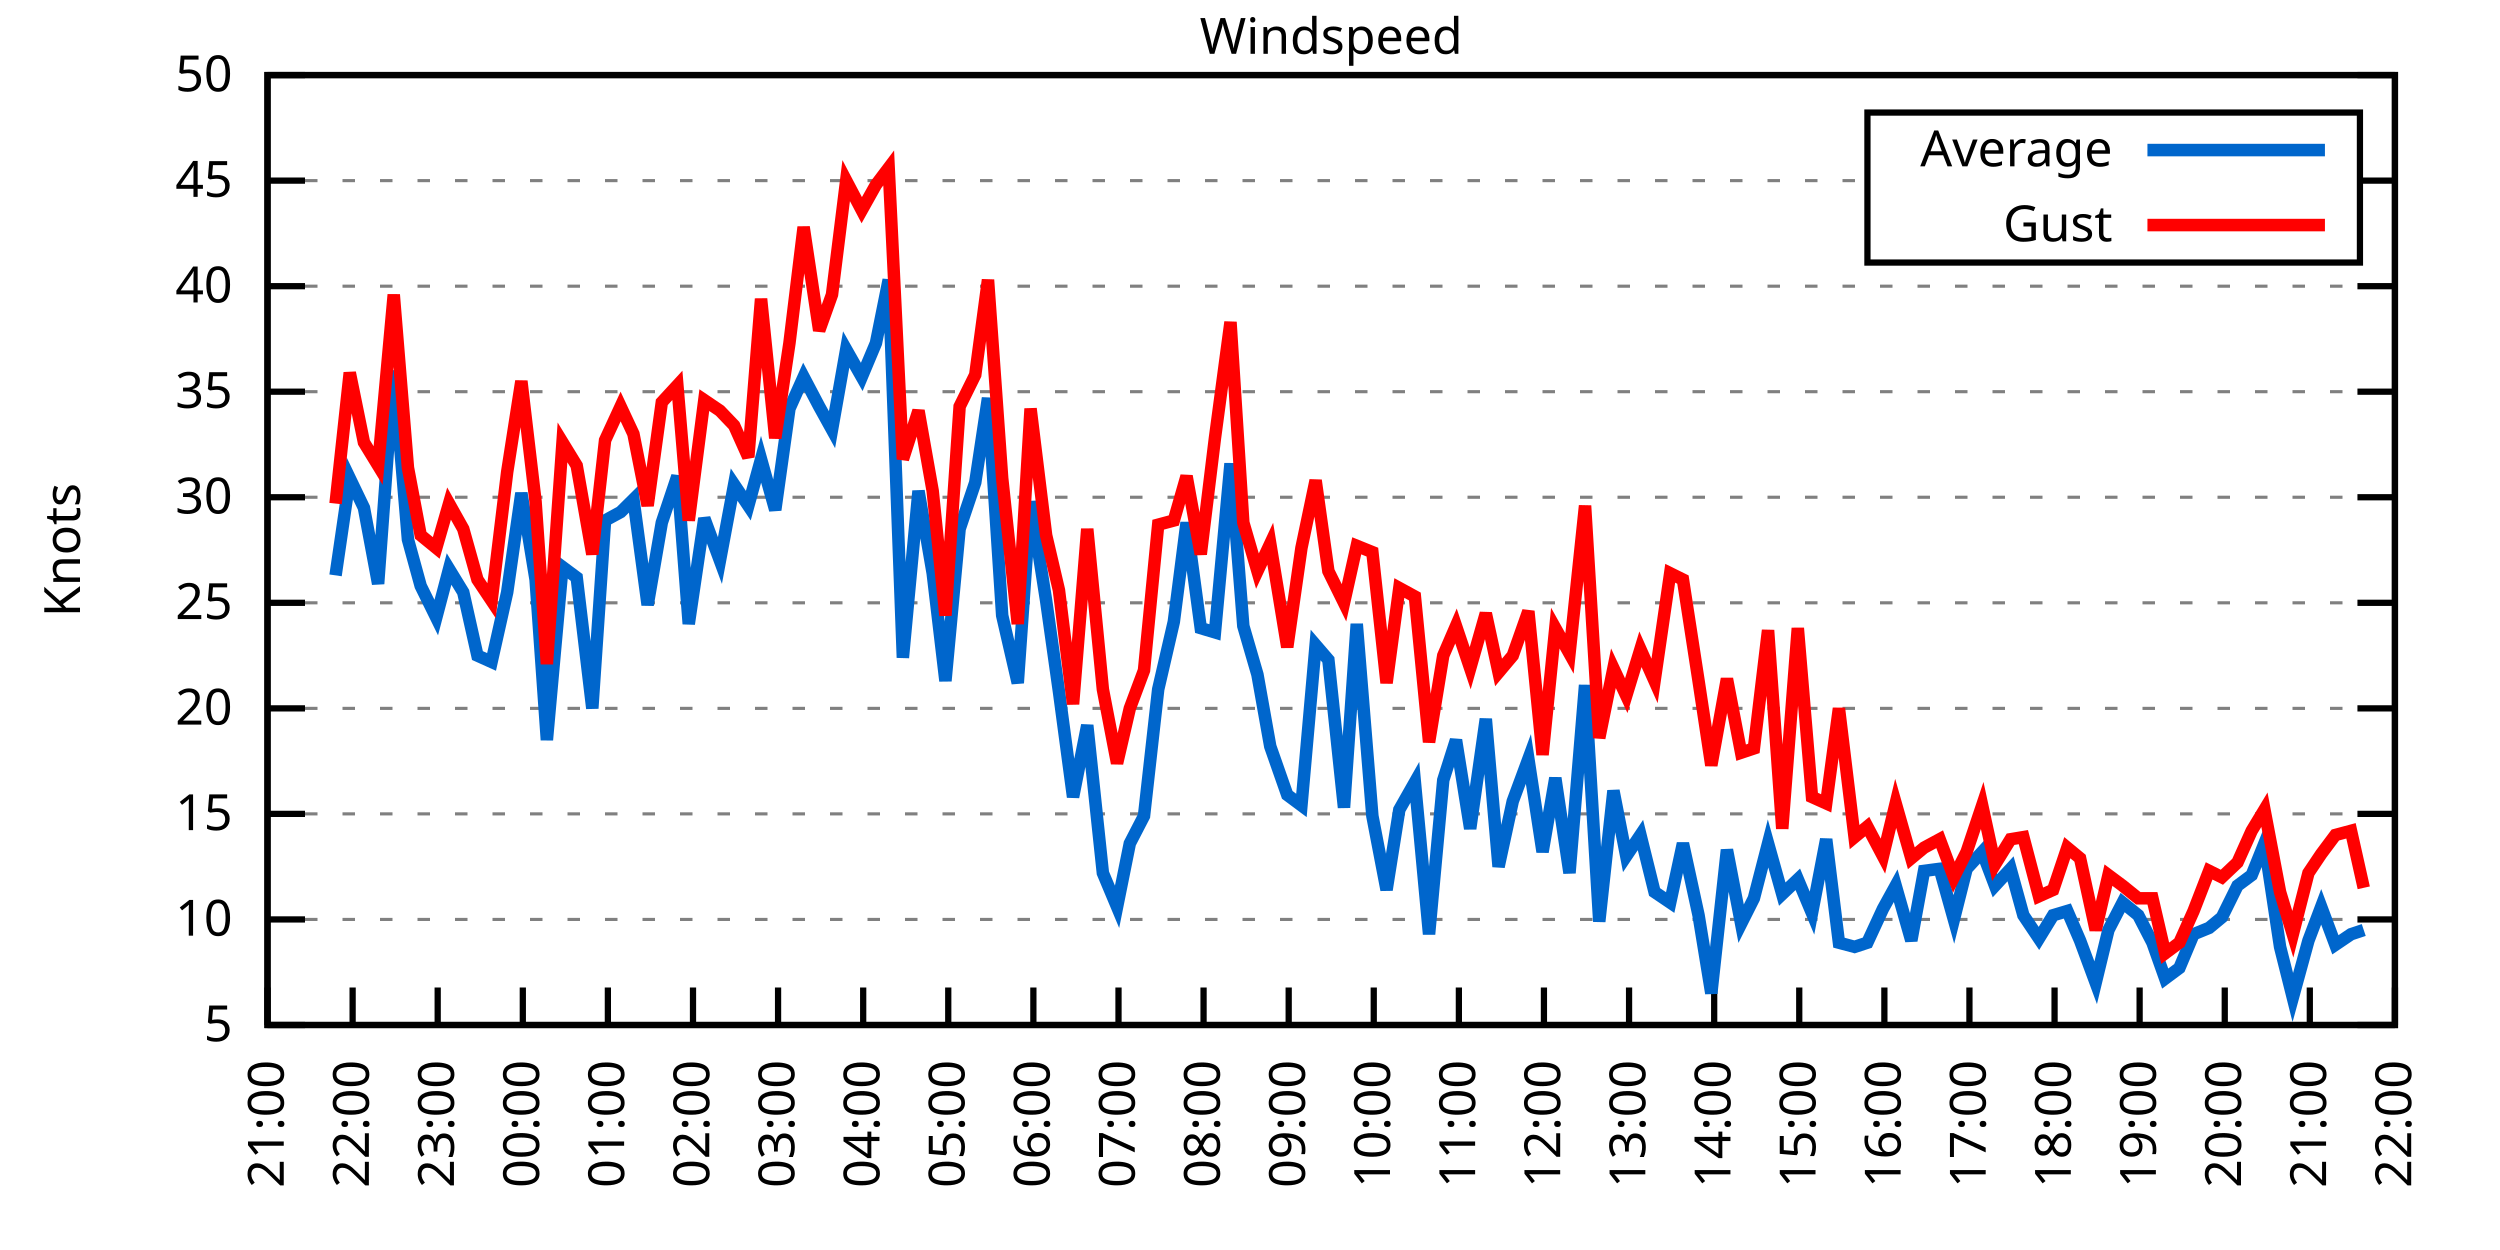
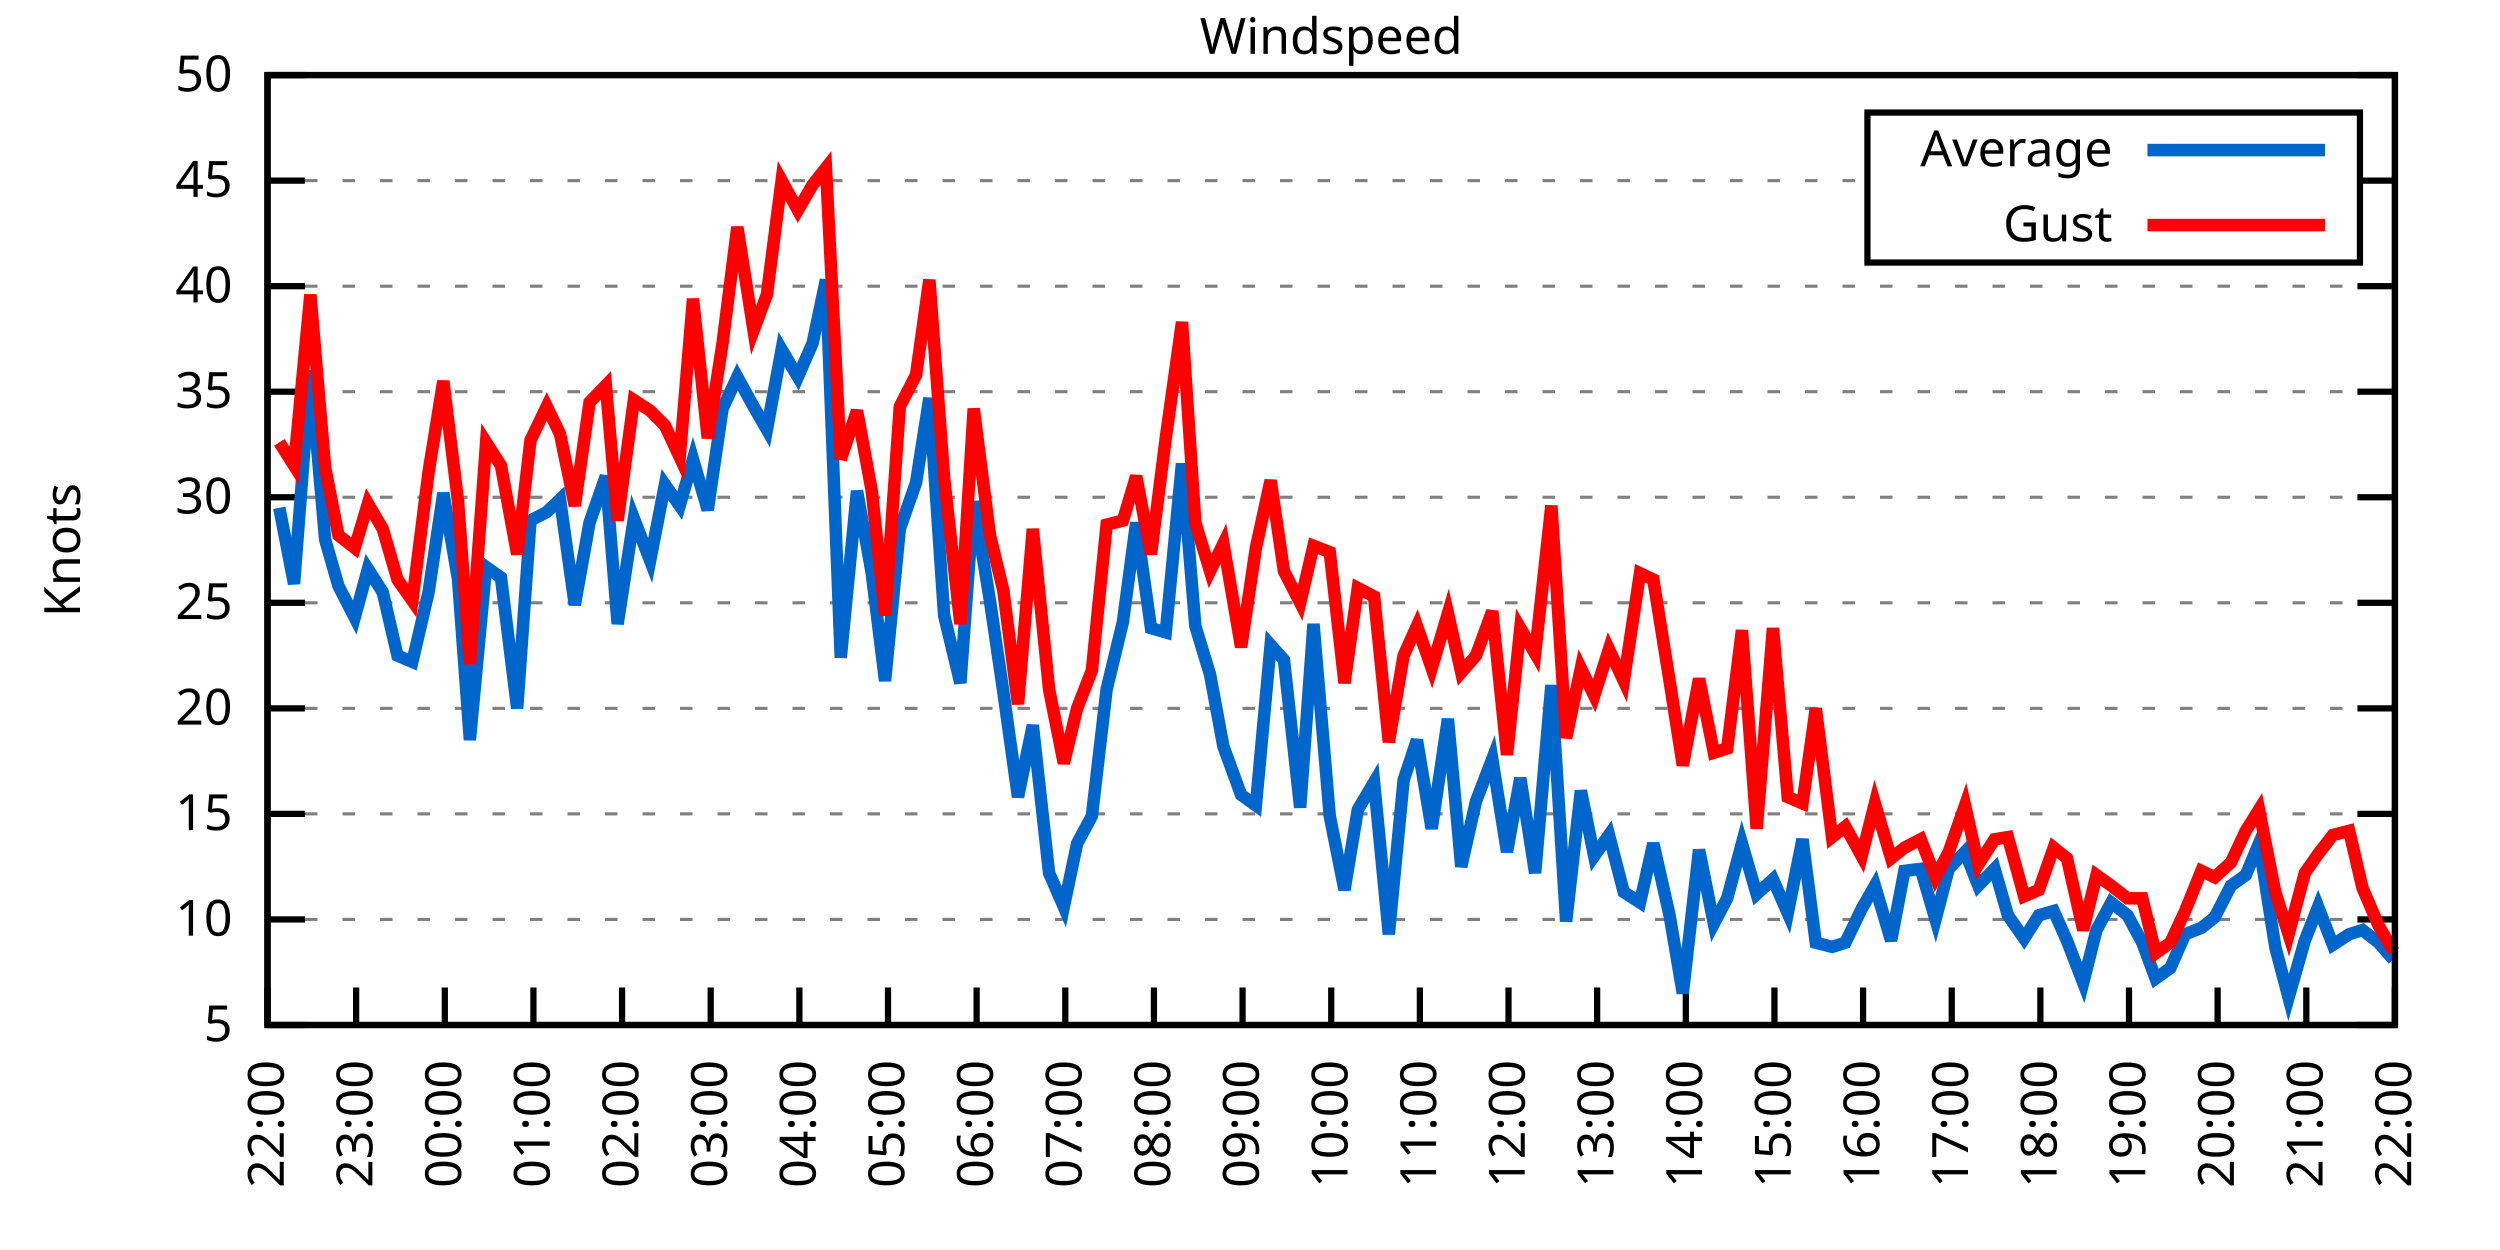
<svg xmlns="http://www.w3.org/2000/svg" xmlns:xlink="http://www.w3.org/1999/xlink" width="400" height="200" viewBox="0 0 400 200">
  <g id="gnuplot_canvas">
    <rect x="0" y="0" width="400" height="200" fill="none" />
    <defs>
      <circle id="gpDot" r="0.5" stroke-width="0.5" stroke="currentColor" />
      <path id="gpPt0" stroke-width="0.333" stroke="currentColor" d="M-1,0 h2 M0,-1 v2" />
      <path id="gpPt1" stroke-width="0.333" stroke="currentColor" d="M-1,-1 L1,1 M1,-1 L-1,1" />
      <path id="gpPt2" stroke-width="0.333" stroke="currentColor" d="M-1,0 L1,0 M0,-1 L0,1 M-1,-1 L1,1 M-1,1 L1,-1" />
      <rect id="gpPt3" stroke-width="0.333" stroke="currentColor" x="-1" y="-1" width="2" height="2" />
      <rect id="gpPt4" stroke-width="0.333" stroke="currentColor" fill="currentColor" x="-1" y="-1" width="2" height="2" />
      <circle id="gpPt5" stroke-width="0.333" stroke="currentColor" cx="0" cy="0" r="1" />
      <use xlink:href="#gpPt5" id="gpPt6" fill="currentColor" stroke="none" />
      <path id="gpPt7" stroke-width="0.333" stroke="currentColor" d="M0,-1.33 L-1.33,0.67 L1.33,0.67 z" />
      <use xlink:href="#gpPt7" id="gpPt8" fill="currentColor" stroke="none" />
      <use xlink:href="#gpPt7" id="gpPt9" stroke="currentColor" transform="rotate(180)" />
      <use xlink:href="#gpPt9" id="gpPt10" fill="currentColor" stroke="none" />
      <use xlink:href="#gpPt3" id="gpPt11" stroke="currentColor" transform="rotate(45)" />
      <use xlink:href="#gpPt11" id="gpPt12" fill="currentColor" stroke="none" />
      <path id="gpPt13" stroke-width="0.333" stroke="currentColor" d="M0,1.330 L1.265,0.411 L0.782,-1.067 L-0.782,-1.076 L-1.265,0.411 z" />
      <use xlink:href="#gpPt13" id="gpPt14" fill="currentColor" stroke="none" />
      <filter id="textbox" filterUnits="objectBoundingBox" x="0" y="0" height="1" width="1">
        <feFlood flood-color="white" flood-opacity="1" result="bgnd" />
        <feComposite in="SourceGraphic" in2="bgnd" operator="atop" />
      </filter>
      <filter id="greybox" filterUnits="objectBoundingBox" x="0" y="0" height="1" width="1">
        <feFlood flood-color="lightgrey" flood-opacity="1" result="grey" />
        <feComposite in="SourceGraphic" in2="grey" operator="atop" />
      </filter>
    </defs>
    <g fill="none" color="white" stroke="currentColor" stroke-width="1.00" stroke-linecap="butt" stroke-linejoin="miter">
</g>
    <g fill="none" color="black" stroke="currentColor" stroke-width="1.00" stroke-linecap="butt" stroke-linejoin="miter">
      <g stroke="none" shape-rendering="crispEdges">
        <polygon fill="rgb(255, 255, 255)" points="42.80,164.00 383.18,164.00 383.18,12.02 42.80,12.02 " />
      </g>
    </g>
    <g fill="none" color="black" stroke="currentColor" stroke-width="1.00" stroke-linecap="butt" stroke-linejoin="miter">
</g>
    <g fill="none" color="black" stroke="black" stroke-width="0.50" stroke-linecap="butt" stroke-linejoin="miter">
</g>
    <g fill="none" color="gray" stroke="currentColor" stroke-width="0.50" stroke-linecap="butt" stroke-linejoin="miter">
      <path stroke="gray" stroke-dasharray="2,4" class="gridline" d="M42.80,164.00 L383.19,164.00  " />
    </g>
    <g fill="none" color="gray" stroke="gray" stroke-width="1.00" stroke-linecap="butt" stroke-linejoin="miter">
</g>
    <g fill="none" color="black" stroke="currentColor" stroke-width="1.00" stroke-linecap="butt" stroke-linejoin="miter">
      <path stroke="black" d="M42.80,164.00 L48.80,164.00 M383.19,164.00 L377.19,164.00  " />
      <g transform="translate(37.20,166.60)" stroke="none" fill="black" font-family="Sans" font-size="8.00" text-anchor="end">
        <text>
          <tspan font-family="Sans"> 5</tspan>
        </text>
      </g>
    </g>
    <g fill="none" color="black" stroke="currentColor" stroke-width="1.00" stroke-linecap="butt" stroke-linejoin="miter">
</g>
    <g fill="none" color="black" stroke="black" stroke-width="0.50" stroke-linecap="butt" stroke-linejoin="miter">
</g>
    <g fill="none" color="gray" stroke="currentColor" stroke-width="0.50" stroke-linecap="butt" stroke-linejoin="miter">
      <path stroke="gray" stroke-dasharray="2,4" class="gridline" d="M42.80,147.11 L383.19,147.11  " />
    </g>
    <g fill="none" color="gray" stroke="gray" stroke-width="1.00" stroke-linecap="butt" stroke-linejoin="miter">
</g>
    <g fill="none" color="black" stroke="currentColor" stroke-width="1.00" stroke-linecap="butt" stroke-linejoin="miter">
      <path stroke="black" d="M42.80,147.11 L48.80,147.11 M383.19,147.11 L377.19,147.11  " />
      <g transform="translate(37.20,149.71)" stroke="none" fill="black" font-family="Sans" font-size="8.00" text-anchor="end">
        <text>
          <tspan font-family="Sans"> 10</tspan>
        </text>
      </g>
    </g>
    <g fill="none" color="black" stroke="currentColor" stroke-width="1.00" stroke-linecap="butt" stroke-linejoin="miter">
</g>
    <g fill="none" color="black" stroke="black" stroke-width="0.50" stroke-linecap="butt" stroke-linejoin="miter">
</g>
    <g fill="none" color="gray" stroke="currentColor" stroke-width="0.50" stroke-linecap="butt" stroke-linejoin="miter">
      <path stroke="gray" stroke-dasharray="2,4" class="gridline" d="M42.80,130.22 L383.19,130.22  " />
    </g>
    <g fill="none" color="gray" stroke="gray" stroke-width="1.00" stroke-linecap="butt" stroke-linejoin="miter">
</g>
    <g fill="none" color="black" stroke="currentColor" stroke-width="1.00" stroke-linecap="butt" stroke-linejoin="miter">
      <path stroke="black" d="M42.80,130.22 L48.80,130.22 M383.19,130.22 L377.19,130.22  " />
      <g transform="translate(37.20,132.82)" stroke="none" fill="black" font-family="Sans" font-size="8.00" text-anchor="end">
        <text>
          <tspan font-family="Sans"> 15</tspan>
        </text>
      </g>
    </g>
    <g fill="none" color="black" stroke="currentColor" stroke-width="1.00" stroke-linecap="butt" stroke-linejoin="miter">
</g>
    <g fill="none" color="black" stroke="black" stroke-width="0.50" stroke-linecap="butt" stroke-linejoin="miter">
</g>
    <g fill="none" color="gray" stroke="currentColor" stroke-width="0.50" stroke-linecap="butt" stroke-linejoin="miter">
      <path stroke="gray" stroke-dasharray="2,4" class="gridline" d="M42.80,113.34 L383.19,113.34  " />
    </g>
    <g fill="none" color="gray" stroke="gray" stroke-width="1.00" stroke-linecap="butt" stroke-linejoin="miter">
</g>
    <g fill="none" color="black" stroke="currentColor" stroke-width="1.00" stroke-linecap="butt" stroke-linejoin="miter">
      <path stroke="black" d="M42.80,113.34 L48.80,113.34 M383.19,113.34 L377.19,113.34  " />
      <g transform="translate(37.20,115.94)" stroke="none" fill="black" font-family="Sans" font-size="8.00" text-anchor="end">
        <text>
          <tspan font-family="Sans"> 20</tspan>
        </text>
      </g>
    </g>
    <g fill="none" color="black" stroke="currentColor" stroke-width="1.00" stroke-linecap="butt" stroke-linejoin="miter">
</g>
    <g fill="none" color="black" stroke="black" stroke-width="0.50" stroke-linecap="butt" stroke-linejoin="miter">
</g>
    <g fill="none" color="gray" stroke="currentColor" stroke-width="0.50" stroke-linecap="butt" stroke-linejoin="miter">
      <path stroke="gray" stroke-dasharray="2,4" class="gridline" d="M42.80,96.45 L383.19,96.45  " />
    </g>
    <g fill="none" color="gray" stroke="gray" stroke-width="1.00" stroke-linecap="butt" stroke-linejoin="miter">
</g>
    <g fill="none" color="black" stroke="currentColor" stroke-width="1.00" stroke-linecap="butt" stroke-linejoin="miter">
      <path stroke="black" d="M42.80,96.45 L48.80,96.45 M383.19,96.45 L377.19,96.45  " />
      <g transform="translate(37.20,99.05)" stroke="none" fill="black" font-family="Sans" font-size="8.00" text-anchor="end">
        <text>
          <tspan font-family="Sans"> 25</tspan>
        </text>
      </g>
    </g>
    <g fill="none" color="black" stroke="currentColor" stroke-width="1.00" stroke-linecap="butt" stroke-linejoin="miter">
</g>
    <g fill="none" color="black" stroke="black" stroke-width="0.50" stroke-linecap="butt" stroke-linejoin="miter">
</g>
    <g fill="none" color="gray" stroke="currentColor" stroke-width="0.50" stroke-linecap="butt" stroke-linejoin="miter">
      <path stroke="gray" stroke-dasharray="2,4" class="gridline" d="M42.80,79.56 L383.19,79.56  " />
    </g>
    <g fill="none" color="gray" stroke="gray" stroke-width="1.00" stroke-linecap="butt" stroke-linejoin="miter">
</g>
    <g fill="none" color="black" stroke="currentColor" stroke-width="1.00" stroke-linecap="butt" stroke-linejoin="miter">
      <path stroke="black" d="M42.80,79.56 L48.80,79.56 M383.19,79.56 L377.19,79.56  " />
      <g transform="translate(37.20,82.16)" stroke="none" fill="black" font-family="Sans" font-size="8.00" text-anchor="end">
        <text>
          <tspan font-family="Sans"> 30</tspan>
        </text>
      </g>
    </g>
    <g fill="none" color="black" stroke="currentColor" stroke-width="1.00" stroke-linecap="butt" stroke-linejoin="miter">
</g>
    <g fill="none" color="black" stroke="black" stroke-width="0.50" stroke-linecap="butt" stroke-linejoin="miter">
</g>
    <g fill="none" color="gray" stroke="currentColor" stroke-width="0.50" stroke-linecap="butt" stroke-linejoin="miter">
      <path stroke="gray" stroke-dasharray="2,4" class="gridline" d="M42.80,62.67 L383.19,62.67  " />
    </g>
    <g fill="none" color="gray" stroke="gray" stroke-width="1.00" stroke-linecap="butt" stroke-linejoin="miter">
</g>
    <g fill="none" color="black" stroke="currentColor" stroke-width="1.00" stroke-linecap="butt" stroke-linejoin="miter">
      <path stroke="black" d="M42.80,62.67 L48.80,62.67 M383.19,62.67 L377.19,62.67  " />
      <g transform="translate(37.20,65.27)" stroke="none" fill="black" font-family="Sans" font-size="8.00" text-anchor="end">
        <text>
          <tspan font-family="Sans"> 35</tspan>
        </text>
      </g>
    </g>
    <g fill="none" color="black" stroke="currentColor" stroke-width="1.00" stroke-linecap="butt" stroke-linejoin="miter">
</g>
    <g fill="none" color="black" stroke="black" stroke-width="0.50" stroke-linecap="butt" stroke-linejoin="miter">
</g>
    <g fill="none" color="gray" stroke="currentColor" stroke-width="0.50" stroke-linecap="butt" stroke-linejoin="miter">
      <path stroke="gray" stroke-dasharray="2,4" class="gridline" d="M42.80,45.79 L383.19,45.79  " />
    </g>
    <g fill="none" color="gray" stroke="gray" stroke-width="1.00" stroke-linecap="butt" stroke-linejoin="miter">
</g>
    <g fill="none" color="black" stroke="currentColor" stroke-width="1.00" stroke-linecap="butt" stroke-linejoin="miter">
      <path stroke="black" d="M42.80,45.79 L48.80,45.79 M383.19,45.79 L377.19,45.79  " />
      <g transform="translate(37.20,48.39)" stroke="none" fill="black" font-family="Sans" font-size="8.00" text-anchor="end">
        <text>
          <tspan font-family="Sans"> 40</tspan>
        </text>
      </g>
    </g>
    <g fill="none" color="black" stroke="currentColor" stroke-width="1.00" stroke-linecap="butt" stroke-linejoin="miter">
</g>
    <g fill="none" color="black" stroke="black" stroke-width="0.50" stroke-linecap="butt" stroke-linejoin="miter">
</g>
    <g fill="none" color="gray" stroke="currentColor" stroke-width="0.50" stroke-linecap="butt" stroke-linejoin="miter">
      <path stroke="gray" stroke-dasharray="2,4" class="gridline" d="M42.80,28.90 L298.79,28.90 M377.59,28.90 L383.19,28.90  " />
    </g>
    <g fill="none" color="gray" stroke="gray" stroke-width="1.00" stroke-linecap="butt" stroke-linejoin="miter">
</g>
    <g fill="none" color="black" stroke="currentColor" stroke-width="1.00" stroke-linecap="butt" stroke-linejoin="miter">
      <path stroke="black" d="M42.80,28.90 L48.80,28.90 M383.19,28.90 L377.19,28.90  " />
      <g transform="translate(37.20,31.50)" stroke="none" fill="black" font-family="Sans" font-size="8.00" text-anchor="end">
        <text>
          <tspan font-family="Sans"> 45</tspan>
        </text>
      </g>
    </g>
    <g fill="none" color="black" stroke="currentColor" stroke-width="1.00" stroke-linecap="butt" stroke-linejoin="miter">
</g>
    <g fill="none" color="black" stroke="black" stroke-width="0.50" stroke-linecap="butt" stroke-linejoin="miter">
</g>
    <g fill="none" color="gray" stroke="currentColor" stroke-width="0.50" stroke-linecap="butt" stroke-linejoin="miter">
      <path stroke="gray" stroke-dasharray="2,4" class="gridline" d="M42.80,12.01 L383.19,12.01  " />
    </g>
    <g fill="none" color="gray" stroke="gray" stroke-width="1.00" stroke-linecap="butt" stroke-linejoin="miter">
</g>
    <g fill="none" color="black" stroke="currentColor" stroke-width="1.00" stroke-linecap="butt" stroke-linejoin="miter">
      <path stroke="black" d="M42.80,12.01 L48.80,12.01 M383.19,12.01 L377.19,12.01  " />
      <g transform="translate(37.20,14.61)" stroke="none" fill="black" font-family="Sans" font-size="8.00" text-anchor="end">
        <text>
          <tspan font-family="Sans"> 50</tspan>
        </text>
      </g>
    </g>
    <g fill="none" color="black" stroke="currentColor" stroke-width="1.00" stroke-linecap="butt" stroke-linejoin="miter">
      <path stroke="black" d="M42.80,164.00 L42.80,158.00  " />
      <g transform="translate(45.40,169.60) rotate(270.00)" stroke="none" fill="black" font-family="Sans" font-size="8.00" text-anchor="end">
        <text>
-           <tspan font-family="Sans">21:00</tspan>
-         </text>
-       </g>
-     </g>
-     <g fill="none" color="black" stroke="currentColor" stroke-width="1.00" stroke-linecap="butt" stroke-linejoin="miter">
-       <path stroke="black" d="M56.42,164.00 L56.42,158.00  " />
-       <g transform="translate(59.02,169.60) rotate(270.00)" stroke="none" fill="black" font-family="Sans" font-size="8.00" text-anchor="end">
-         <text>
          <tspan font-family="Sans">22:00</tspan>
        </text>
      </g>
    </g>
    <g fill="none" color="black" stroke="currentColor" stroke-width="1.00" stroke-linecap="butt" stroke-linejoin="miter">
-       <path stroke="black" d="M70.03,164.00 L70.03,158.00  " />
-       <g transform="translate(72.63,169.60) rotate(270.00)" stroke="none" fill="black" font-family="Sans" font-size="8.00" text-anchor="end">
+       <path stroke="black" d="M56.98,164.00 L56.98,158.00  " />
+       <g transform="translate(59.58,169.60) rotate(270.00)" stroke="none" fill="black" font-family="Sans" font-size="8.00" text-anchor="end">
        <text>
          <tspan font-family="Sans">23:00</tspan>
        </text>
      </g>
    </g>
    <g fill="none" color="black" stroke="currentColor" stroke-width="1.00" stroke-linecap="butt" stroke-linejoin="miter">
-       <path stroke="black" d="M83.65,164.00 L83.65,158.00  " />
-       <g transform="translate(86.25,169.60) rotate(270.00)" stroke="none" fill="black" font-family="Sans" font-size="8.00" text-anchor="end">
+       <path stroke="black" d="M71.17,164.00 L71.17,158.00  " />
+       <g transform="translate(73.77,169.60) rotate(270.00)" stroke="none" fill="black" font-family="Sans" font-size="8.00" text-anchor="end">
        <text>
          <tspan font-family="Sans">00:00</tspan>
        </text>
      </g>
    </g>
    <g fill="none" color="black" stroke="currentColor" stroke-width="1.00" stroke-linecap="butt" stroke-linejoin="miter">
-       <path stroke="black" d="M97.26,164.00 L97.26,158.00  " />
-       <g transform="translate(99.86,169.60) rotate(270.00)" stroke="none" fill="black" font-family="Sans" font-size="8.00" text-anchor="end">
+       <path stroke="black" d="M85.35,164.00 L85.35,158.00  " />
+       <g transform="translate(87.95,169.60) rotate(270.00)" stroke="none" fill="black" font-family="Sans" font-size="8.00" text-anchor="end">
        <text>
          <tspan font-family="Sans">01:00</tspan>
        </text>
      </g>
    </g>
    <g fill="none" color="black" stroke="currentColor" stroke-width="1.00" stroke-linecap="butt" stroke-linejoin="miter">
-       <path stroke="black" d="M110.88,164.00 L110.88,158.00  " />
-       <g transform="translate(113.48,169.60) rotate(270.00)" stroke="none" fill="black" font-family="Sans" font-size="8.00" text-anchor="end">
+       <path stroke="black" d="M99.53,164.00 L99.53,158.00  " />
+       <g transform="translate(102.13,169.60) rotate(270.00)" stroke="none" fill="black" font-family="Sans" font-size="8.00" text-anchor="end">
        <text>
          <tspan font-family="Sans">02:00</tspan>
        </text>
      </g>
    </g>
    <g fill="none" color="black" stroke="currentColor" stroke-width="1.00" stroke-linecap="butt" stroke-linejoin="miter">
-       <path stroke="black" d="M124.49,164.00 L124.49,158.00  " />
-       <g transform="translate(127.09,169.60) rotate(270.00)" stroke="none" fill="black" font-family="Sans" font-size="8.00" text-anchor="end">
+       <path stroke="black" d="M113.71,164.00 L113.71,158.00  " />
+       <g transform="translate(116.31,169.60) rotate(270.00)" stroke="none" fill="black" font-family="Sans" font-size="8.00" text-anchor="end">
        <text>
          <tspan font-family="Sans">03:00</tspan>
        </text>
      </g>
    </g>
    <g fill="none" color="black" stroke="currentColor" stroke-width="1.00" stroke-linecap="butt" stroke-linejoin="miter">
-       <path stroke="black" d="M138.11,164.00 L138.11,158.00  " />
-       <g transform="translate(140.71,169.60) rotate(270.00)" stroke="none" fill="black" font-family="Sans" font-size="8.00" text-anchor="end">
+       <path stroke="black" d="M127.90,164.00 L127.90,158.00  " />
+       <g transform="translate(130.50,169.60) rotate(270.00)" stroke="none" fill="black" font-family="Sans" font-size="8.00" text-anchor="end">
        <text>
          <tspan font-family="Sans">04:00</tspan>
        </text>
      </g>
    </g>
    <g fill="none" color="black" stroke="currentColor" stroke-width="1.00" stroke-linecap="butt" stroke-linejoin="miter">
-       <path stroke="black" d="M151.72,164.00 L151.72,158.00  " />
-       <g transform="translate(154.32,169.60) rotate(270.00)" stroke="none" fill="black" font-family="Sans" font-size="8.00" text-anchor="end">
+       <path stroke="black" d="M142.08,164.00 L142.08,158.00  " />
+       <g transform="translate(144.68,169.60) rotate(270.00)" stroke="none" fill="black" font-family="Sans" font-size="8.00" text-anchor="end">
        <text>
          <tspan font-family="Sans">05:00</tspan>
        </text>
      </g>
    </g>
    <g fill="none" color="black" stroke="currentColor" stroke-width="1.00" stroke-linecap="butt" stroke-linejoin="miter">
-       <path stroke="black" d="M165.34,164.00 L165.34,158.00  " />
-       <g transform="translate(167.94,169.60) rotate(270.00)" stroke="none" fill="black" font-family="Sans" font-size="8.00" text-anchor="end">
+       <path stroke="black" d="M156.26,164.00 L156.26,158.00  " />
+       <g transform="translate(158.86,169.60) rotate(270.00)" stroke="none" fill="black" font-family="Sans" font-size="8.00" text-anchor="end">
        <text>
          <tspan font-family="Sans">06:00</tspan>
        </text>
      </g>
    </g>
    <g fill="none" color="black" stroke="currentColor" stroke-width="1.00" stroke-linecap="butt" stroke-linejoin="miter">
-       <path stroke="black" d="M178.96,164.00 L178.96,158.00  " />
-       <g transform="translate(181.56,169.60) rotate(270.00)" stroke="none" fill="black" font-family="Sans" font-size="8.00" text-anchor="end">
+       <path stroke="black" d="M170.45,164.00 L170.45,158.00  " />
+       <g transform="translate(173.05,169.60) rotate(270.00)" stroke="none" fill="black" font-family="Sans" font-size="8.00" text-anchor="end">
        <text>
          <tspan font-family="Sans">07:00</tspan>
        </text>
      </g>
    </g>
    <g fill="none" color="black" stroke="currentColor" stroke-width="1.00" stroke-linecap="butt" stroke-linejoin="miter">
-       <path stroke="black" d="M192.57,164.00 L192.57,158.00  " />
-       <g transform="translate(195.17,169.60) rotate(270.00)" stroke="none" fill="black" font-family="Sans" font-size="8.00" text-anchor="end">
+       <path stroke="black" d="M184.63,164.00 L184.63,158.00  " />
+       <g transform="translate(187.23,169.60) rotate(270.00)" stroke="none" fill="black" font-family="Sans" font-size="8.00" text-anchor="end">
        <text>
          <tspan font-family="Sans">08:00</tspan>
        </text>
      </g>
    </g>
    <g fill="none" color="black" stroke="currentColor" stroke-width="1.00" stroke-linecap="butt" stroke-linejoin="miter">
-       <path stroke="black" d="M206.19,164.00 L206.19,158.00  " />
-       <g transform="translate(208.79,169.60) rotate(270.00)" stroke="none" fill="black" font-family="Sans" font-size="8.00" text-anchor="end">
+       <path stroke="black" d="M198.81,164.00 L198.81,158.00  " />
+       <g transform="translate(201.41,169.60) rotate(270.00)" stroke="none" fill="black" font-family="Sans" font-size="8.00" text-anchor="end">
        <text>
          <tspan font-family="Sans">09:00</tspan>
        </text>
      </g>
    </g>
    <g fill="none" color="black" stroke="currentColor" stroke-width="1.00" stroke-linecap="butt" stroke-linejoin="miter">
-       <path stroke="black" d="M219.80,164.00 L219.80,158.00  " />
-       <g transform="translate(222.40,169.60) rotate(270.00)" stroke="none" fill="black" font-family="Sans" font-size="8.00" text-anchor="end">
+       <path stroke="black" d="M213.00,164.00 L213.00,158.00  " />
+       <g transform="translate(215.60,169.60) rotate(270.00)" stroke="none" fill="black" font-family="Sans" font-size="8.00" text-anchor="end">
        <text>
          <tspan font-family="Sans">10:00</tspan>
        </text>
      </g>
    </g>
    <g fill="none" color="black" stroke="currentColor" stroke-width="1.00" stroke-linecap="butt" stroke-linejoin="miter">
-       <path stroke="black" d="M233.42,164.00 L233.42,158.00  " />
-       <g transform="translate(236.02,169.60) rotate(270.00)" stroke="none" fill="black" font-family="Sans" font-size="8.00" text-anchor="end">
+       <path stroke="black" d="M227.18,164.00 L227.18,158.00  " />
+       <g transform="translate(229.78,169.60) rotate(270.00)" stroke="none" fill="black" font-family="Sans" font-size="8.00" text-anchor="end">
        <text>
          <tspan font-family="Sans">11:00</tspan>
        </text>
      </g>
    </g>
    <g fill="none" color="black" stroke="currentColor" stroke-width="1.00" stroke-linecap="butt" stroke-linejoin="miter">
-       <path stroke="black" d="M247.03,164.00 L247.03,158.00  " />
-       <g transform="translate(249.63,169.60) rotate(270.00)" stroke="none" fill="black" font-family="Sans" font-size="8.00" text-anchor="end">
+       <path stroke="black" d="M241.36,164.00 L241.36,158.00  " />
+       <g transform="translate(243.96,169.60) rotate(270.00)" stroke="none" fill="black" font-family="Sans" font-size="8.00" text-anchor="end">
        <text>
          <tspan font-family="Sans">12:00</tspan>
        </text>
      </g>
    </g>
    <g fill="none" color="black" stroke="currentColor" stroke-width="1.00" stroke-linecap="butt" stroke-linejoin="miter">
-       <path stroke="black" d="M260.65,164.00 L260.65,158.00  " />
-       <g transform="translate(263.25,169.60) rotate(270.00)" stroke="none" fill="black" font-family="Sans" font-size="8.00" text-anchor="end">
+       <path stroke="black" d="M255.54,164.00 L255.54,158.00  " />
+       <g transform="translate(258.14,169.60) rotate(270.00)" stroke="none" fill="black" font-family="Sans" font-size="8.00" text-anchor="end">
        <text>
          <tspan font-family="Sans">13:00</tspan>
        </text>
      </g>
    </g>
    <g fill="none" color="black" stroke="currentColor" stroke-width="1.00" stroke-linecap="butt" stroke-linejoin="miter">
-       <path stroke="black" d="M274.27,164.00 L274.27,158.00  " />
-       <g transform="translate(276.87,169.60) rotate(270.00)" stroke="none" fill="black" font-family="Sans" font-size="8.00" text-anchor="end">
+       <path stroke="black" d="M269.73,164.00 L269.73,158.00  " />
+       <g transform="translate(272.33,169.60) rotate(270.00)" stroke="none" fill="black" font-family="Sans" font-size="8.00" text-anchor="end">
        <text>
          <tspan font-family="Sans">14:00</tspan>
        </text>
      </g>
    </g>
    <g fill="none" color="black" stroke="currentColor" stroke-width="1.00" stroke-linecap="butt" stroke-linejoin="miter">
-       <path stroke="black" d="M287.88,164.00 L287.88,158.00  " />
-       <g transform="translate(290.48,169.60) rotate(270.00)" stroke="none" fill="black" font-family="Sans" font-size="8.00" text-anchor="end">
+       <path stroke="black" d="M283.91,164.00 L283.91,158.00  " />
+       <g transform="translate(286.51,169.60) rotate(270.00)" stroke="none" fill="black" font-family="Sans" font-size="8.00" text-anchor="end">
        <text>
          <tspan font-family="Sans">15:00</tspan>
        </text>
      </g>
    </g>
    <g fill="none" color="black" stroke="currentColor" stroke-width="1.00" stroke-linecap="butt" stroke-linejoin="miter">
-       <path stroke="black" d="M301.50,164.00 L301.50,158.00  " />
-       <g transform="translate(304.10,169.60) rotate(270.00)" stroke="none" fill="black" font-family="Sans" font-size="8.00" text-anchor="end">
+       <path stroke="black" d="M298.09,164.00 L298.09,158.00  " />
+       <g transform="translate(300.69,169.60) rotate(270.00)" stroke="none" fill="black" font-family="Sans" font-size="8.00" text-anchor="end">
        <text>
          <tspan font-family="Sans">16:00</tspan>
        </text>
      </g>
    </g>
    <g fill="none" color="black" stroke="currentColor" stroke-width="1.00" stroke-linecap="butt" stroke-linejoin="miter">
-       <path stroke="black" d="M315.11,164.00 L315.11,158.00  " />
-       <g transform="translate(317.71,169.60) rotate(270.00)" stroke="none" fill="black" font-family="Sans" font-size="8.00" text-anchor="end">
+       <path stroke="black" d="M312.28,164.00 L312.28,158.00  " />
+       <g transform="translate(314.88,169.60) rotate(270.00)" stroke="none" fill="black" font-family="Sans" font-size="8.00" text-anchor="end">
        <text>
          <tspan font-family="Sans">17:00</tspan>
        </text>
      </g>
    </g>
    <g fill="none" color="black" stroke="currentColor" stroke-width="1.00" stroke-linecap="butt" stroke-linejoin="miter">
-       <path stroke="black" d="M328.73,164.00 L328.73,158.00  " />
-       <g transform="translate(331.33,169.60) rotate(270.00)" stroke="none" fill="black" font-family="Sans" font-size="8.00" text-anchor="end">
+       <path stroke="black" d="M326.46,164.00 L326.46,158.00  " />
+       <g transform="translate(329.06,169.60) rotate(270.00)" stroke="none" fill="black" font-family="Sans" font-size="8.00" text-anchor="end">
        <text>
          <tspan font-family="Sans">18:00</tspan>
        </text>
      </g>
    </g>
    <g fill="none" color="black" stroke="currentColor" stroke-width="1.00" stroke-linecap="butt" stroke-linejoin="miter">
-       <path stroke="black" d="M342.34,164.00 L342.34,158.00  " />
-       <g transform="translate(344.94,169.60) rotate(270.00)" stroke="none" fill="black" font-family="Sans" font-size="8.00" text-anchor="end">
+       <path stroke="black" d="M340.64,164.00 L340.64,158.00  " />
+       <g transform="translate(343.24,169.60) rotate(270.00)" stroke="none" fill="black" font-family="Sans" font-size="8.00" text-anchor="end">
        <text>
          <tspan font-family="Sans">19:00</tspan>
        </text>
      </g>
    </g>
    <g fill="none" color="black" stroke="currentColor" stroke-width="1.00" stroke-linecap="butt" stroke-linejoin="miter">
-       <path stroke="black" d="M355.96,164.00 L355.96,158.00  " />
-       <g transform="translate(358.56,169.60) rotate(270.00)" stroke="none" fill="black" font-family="Sans" font-size="8.00" text-anchor="end">
+       <path stroke="black" d="M354.82,164.00 L354.82,158.00  " />
+       <g transform="translate(357.42,169.60) rotate(270.00)" stroke="none" fill="black" font-family="Sans" font-size="8.00" text-anchor="end">
        <text>
          <tspan font-family="Sans">20:00</tspan>
        </text>
      </g>
    </g>
    <g fill="none" color="black" stroke="currentColor" stroke-width="1.00" stroke-linecap="butt" stroke-linejoin="miter">
-       <path stroke="black" d="M369.57,164.00 L369.57,158.00  " />
-       <g transform="translate(372.17,169.60) rotate(270.00)" stroke="none" fill="black" font-family="Sans" font-size="8.00" text-anchor="end">
+       <path stroke="black" d="M369.01,164.00 L369.01,158.00  " />
+       <g transform="translate(371.61,169.60) rotate(270.00)" stroke="none" fill="black" font-family="Sans" font-size="8.00" text-anchor="end">
        <text>
          <tspan font-family="Sans">21:00</tspan>
        </text>
      </g>
    </g>
    <g fill="none" color="black" stroke="currentColor" stroke-width="1.00" stroke-linecap="butt" stroke-linejoin="miter">
      <path stroke="black" d="M383.19,164.00 L383.19,158.00  " />
      <g transform="translate(385.79,169.60) rotate(270.00)" stroke="none" fill="black" font-family="Sans" font-size="8.00" text-anchor="end">
        <text>
          <tspan font-family="Sans">22:00</tspan>
        </text>
      </g>
    </g>
    <g fill="none" color="black" stroke="currentColor" stroke-width="1.00" stroke-linecap="butt" stroke-linejoin="miter">
</g>
    <g fill="none" color="black" stroke="currentColor" stroke-width="1.00" stroke-linecap="butt" stroke-linejoin="miter">
      <path stroke="black" d="M42.80,12.01 L42.80,164.00 L383.19,164.00 L383.19,12.01 L42.80,12.01 Z  " />
    </g>
    <g fill="none" color="black" stroke="currentColor" stroke-width="1.00" stroke-linecap="butt" stroke-linejoin="miter">
</g>
    <g fill="none" color="black" stroke="currentColor" stroke-width="1.00" stroke-linecap="butt" stroke-linejoin="miter">
      <path stroke="black" d="M298.79,42.01 L298.79,18.01 L377.59,18.01 L377.59,42.01 L298.79,42.01 Z  " />
    </g>
    <g id="Windspeed_plot_1">
      <g fill="none" color="white" stroke="black" stroke-width="2.00" stroke-linecap="butt" stroke-linejoin="miter">
</g>
      <g fill="none" color="black" stroke="currentColor" stroke-width="2.00" stroke-linecap="butt" stroke-linejoin="miter">
        <g transform="translate(337.99,26.61)" stroke="none" fill="black" font-family="Sans" font-size="8.00" text-anchor="end">
          <text>
            <tspan font-family="Sans">Average</tspan>
          </text>
        </g>
      </g>
      <g fill="none" color="black" stroke="currentColor" stroke-width="2.00" stroke-linecap="butt" stroke-linejoin="miter">
-         <path stroke="rgb(  0, 102, 204)" d="M343.59,24.01 L371.99,24.01 M53.69,92.06 L55.96,76.52 L58.23,81.25 L60.50,93.41 L63.00,59.30 L65.27,86.32   L67.31,93.75 L69.80,98.81 L71.85,91.04 L74.12,94.76 L76.39,104.89 L78.65,105.91 L81.15,94.76 L83.42,78.89   L85.69,92.73 L87.50,118.40 L90.00,90.71 L92.27,92.40 L94.77,113.34 L96.81,83.28 L99.30,81.93 L101.35,79.90   L103.62,96.79 L105.89,83.61 L108.38,76.18 L110.20,99.83 L112.69,82.94 L115.19,89.69 L117.46,77.53 L119.73,80.91   L121.77,73.48 L124.04,81.59 L126.31,65.38 L128.58,60.31 L131.07,65.04 L133.12,68.75 L135.39,55.92 L137.88,60.31   L140.15,54.90 L142.19,44.77 L144.46,105.23 L146.96,78.55 L149.23,91.72 L151.27,108.95 L153.54,84.63 L156.04,77.20   L158.08,63.69 L160.35,98.48 L162.84,109.28 L164.89,80.24 L167.38,96.11 L169.43,110.63 L171.69,127.52 L173.96,116.04   L176.46,139.68 L178.73,145.09 L180.77,134.95 L183.04,130.56 L185.31,110.30 L187.81,99.49 L189.85,83.61 L192.12,100.50   L194.39,101.18 L196.88,74.16 L198.93,100.16 L201.19,107.93 L203.24,119.42 L205.96,127.18 L208.23,128.87 L210.50,103.20   L212.54,105.57 L215.04,129.21 L217.08,99.83 L219.58,130.56 L221.85,142.38 L223.89,129.55 L226.38,125.16 L228.65,149.48   L230.92,124.82 L232.96,118.40 L235.23,132.59 L237.73,115.03 L239.77,138.67 L242.04,128.20 L244.54,121.44 L246.81,136.30   L248.85,124.48 L251.12,139.68 L253.61,109.62 L255.88,147.45 L258.15,126.51 L260.20,136.98 L262.47,133.60 L264.73,142.72   L267.23,144.41 L269.27,134.95 L271.77,146.44 L273.81,158.93 L276.31,135.97 L278.58,147.79 L280.62,143.73 L282.89,134.95   L285.16,143.06 L287.65,140.69 L289.92,146.10 L292.19,134.28 L294.23,150.83 L296.73,151.50 L298.77,150.83 L301.27,145.42   L303.31,141.71 L305.81,150.49 L307.85,139.34 L310.35,139.01 L312.62,147.11 L314.66,139.01 L317.15,136.30 L319.20,141.71   L321.69,139.01 L323.74,146.44 L326.23,150.15 L328.50,146.44 L330.77,145.76 L332.81,150.49 L335.31,157.24 L337.35,148.80   L339.62,144.41 L342.12,146.44 L344.39,150.83 L346.43,156.57 L348.70,154.88 L350.97,149.48 L353.46,148.46 L355.50,146.77   L358.00,141.71 L360.27,140.02 L362.31,134.95 L364.81,151.50 L366.85,159.61 L369.35,150.49 L371.39,145.09 L373.66,151.17   L376.16,149.48 L378.20,148.80  " />
+         <path stroke="rgb(  0, 102, 204)" d="M343.59,24.01 L371.99,24.01 M44.69,81.25 L47.05,93.41 L49.66,59.30 L52.02,86.32 L54.15,93.75 L56.75,98.81   L58.87,91.04 L61.24,94.76 L63.60,104.89 L65.97,105.91 L68.57,94.76 L70.93,78.89 L73.29,92.73 L75.18,118.40   L77.78,90.71 L80.15,92.40 L82.75,113.34 L84.88,83.28 L87.48,81.93 L89.60,79.90 L91.97,96.79 L94.33,83.61   L96.93,76.18 L98.82,99.83 L101.42,82.94 L104.02,89.69 L106.39,77.53 L108.75,80.91 L110.88,73.48 L113.24,81.59   L115.61,65.38 L117.97,60.31 L120.57,65.04 L122.70,68.75 L125.06,55.92 L127.66,60.31 L130.02,54.90 L132.15,44.77   L134.52,105.23 L137.12,78.55 L139.48,91.72 L141.61,108.95 L143.97,84.63 L146.57,77.20 L148.70,63.69 L151.06,98.48   L153.66,109.28 L155.79,80.24 L158.39,96.11 L160.52,110.63 L162.88,127.52 L165.25,116.04 L167.85,139.68 L170.21,145.09   L172.34,134.95 L174.70,130.56 L177.06,110.30 L179.67,99.49 L181.79,83.61 L184.16,100.50 L186.52,101.18 L189.12,74.16   L191.25,100.16 L193.61,107.93 L195.74,119.42 L198.58,127.18 L200.94,128.87 L203.30,103.20 L205.43,105.57 L208.03,129.21   L210.16,99.83 L212.76,130.56 L215.12,142.38 L217.25,129.55 L219.85,125.16 L222.21,149.48 L224.58,124.82 L226.71,118.40   L229.07,132.59 L231.67,115.03 L233.80,138.67 L236.16,128.20 L238.76,121.44 L241.12,136.30 L243.25,124.48 L245.62,139.68   L248.22,109.62 L250.58,147.45 L252.94,126.51 L255.07,136.98 L257.43,133.60 L259.80,142.72 L262.40,144.41 L264.53,134.95   L267.13,146.44 L269.25,158.93 L271.85,135.97 L274.22,147.79 L276.35,143.73 L278.71,134.95 L281.07,143.06 L283.67,140.69   L286.04,146.10 L288.40,134.28 L290.53,150.83 L293.13,151.50 L295.26,150.83 L297.86,145.42 L299.98,141.71 L302.58,150.49   L304.71,139.34 L307.31,139.01 L309.68,147.11 L311.80,139.01 L314.40,136.30 L316.53,141.71 L319.13,139.01 L321.26,146.44   L323.86,150.15 L326.22,146.44 L328.59,145.76 L330.71,150.49 L333.31,157.24 L335.44,148.80 L337.80,144.41 L340.40,146.44   L342.77,150.83 L344.90,156.57 L347.26,154.88 L349.62,149.48 L352.22,148.46 L354.35,146.77 L356.95,141.71 L359.32,140.02   L361.44,134.95 L364.04,151.50 L366.17,159.61 L368.77,150.49 L370.90,145.09 L373.26,151.17 L375.86,149.48 L377.99,148.80   L380.59,150.83 L382.95,153.53  " />
      </g>
    </g>
    <g id="Windspeed_plot_2">
      <g fill="none" color="black" stroke="currentColor" stroke-width="2.00" stroke-linecap="butt" stroke-linejoin="miter">
        <g transform="translate(337.99,38.61)" stroke="none" fill="black" font-family="Sans" font-size="8.00" text-anchor="end">
          <text>
            <tspan font-family="Sans">Gust</tspan>
          </text>
        </g>
      </g>
      <g fill="none" color="black" stroke="currentColor" stroke-width="2.00" stroke-linecap="butt" stroke-linejoin="miter">
-         <path stroke="rgb(255,   0,   0)" d="M343.59,36.01 L371.99,36.01 M53.69,80.57 L55.96,59.63 L58.23,70.78 L60.50,74.49 L63.00,47.14 L65.27,74.83   L67.31,85.64 L69.80,87.67 L71.85,80.57 L74.12,84.63 L76.39,92.73 L78.65,96.11 L81.15,75.51 L83.42,60.98   L85.69,80.24 L87.50,106.24 L90.00,70.78 L92.27,74.49 L94.77,88.68 L96.81,70.44 L99.30,65.04 L101.35,69.43   L103.62,80.91 L105.89,64.36 L108.38,61.66 L110.20,83.28 L112.69,64.02 L115.19,65.71 L117.46,68.08 L119.73,73.14   L121.77,47.81 L124.04,70.10 L126.31,54.90 L128.58,36.33 L131.07,52.88 L133.12,47.14 L135.39,28.90 L137.88,33.63   L140.15,29.57 L142.19,26.87 L144.46,73.48 L146.96,65.71 L149.23,78.55 L151.27,98.48 L153.54,65.04 L156.04,59.97   L158.08,44.77 L160.35,76.52 L162.84,99.83 L164.89,65.38 L167.38,85.64 L169.43,94.42 L171.69,112.66 L173.96,84.63   L176.46,110.30 L178.73,122.12 L180.77,113.34 L183.04,107.26 L185.31,83.95 L187.81,83.28 L189.85,76.18 L192.12,88.68   L194.39,70.10 L196.88,51.53 L198.93,83.61 L201.19,91.38 L203.24,86.99 L205.96,103.54 L208.23,87.67 L210.50,76.86   L212.54,91.38 L215.04,96.45 L217.08,87.33 L219.58,88.34 L221.85,109.28 L223.89,94.08 L226.38,95.44 L228.65,118.74   L230.92,104.89 L232.96,100.16 L235.23,106.92 L237.73,98.14 L239.77,107.59 L242.04,104.89 L244.54,97.80 L246.81,120.77   L248.85,100.50 L251.12,104.56 L253.61,80.91 L255.88,118.07 L258.15,106.92 L260.20,111.31 L262.47,103.88 L264.73,108.95   L267.23,91.72 L269.27,92.73 L271.77,108.95 L273.81,122.46 L276.31,108.61 L278.58,120.43 L280.62,119.75 L282.89,100.84   L285.16,132.59 L287.65,100.50 L289.92,127.52 L292.19,128.54 L294.23,113.34 L296.73,133.94 L298.77,132.25 L301.27,136.98   L303.31,128.54 L305.81,137.32 L307.85,135.63 L310.35,134.28 L312.62,140.36 L314.66,136.30 L317.15,128.87 L319.20,138.33   L321.69,134.28 L323.74,133.94 L326.23,143.40 L328.50,142.38 L330.77,135.63 L332.81,137.32 L335.31,148.80 L337.35,140.02   L339.62,141.71 L342.12,143.73 L344.39,143.73 L346.43,152.52 L348.70,150.83 L350.97,145.76 L353.46,139.34 L355.50,140.36   L358.00,137.99 L360.27,132.93 L362.31,129.55 L364.81,142.72 L366.85,149.48 L369.35,139.68 L371.39,136.64 L373.66,133.60   L376.16,132.93 L378.20,142.05  " />
+         <path stroke="rgb(255,   0,   0)" d="M343.59,36.01 L371.99,36.01 M44.69,70.78 L47.05,74.49 L49.66,47.14 L52.02,74.83 L54.15,85.64 L56.75,87.67   L58.87,80.57 L61.24,84.63 L63.60,92.73 L65.97,96.11 L68.57,75.51 L70.93,60.98 L73.29,80.24 L75.18,106.24   L77.78,70.78 L80.15,74.49 L82.75,88.68 L84.88,70.44 L87.48,65.04 L89.60,69.43 L91.97,80.91 L94.33,64.36   L96.93,61.66 L98.82,83.28 L101.42,64.02 L104.02,65.71 L106.39,68.08 L108.75,73.14 L110.88,47.81 L113.24,70.10   L115.61,54.90 L117.97,36.33 L120.57,52.88 L122.70,47.14 L125.06,28.90 L127.66,33.63 L130.02,29.57 L132.15,26.87   L134.52,73.48 L137.12,65.71 L139.48,78.55 L141.61,98.48 L143.97,65.04 L146.57,59.97 L148.70,44.77 L151.06,76.52   L153.66,99.83 L155.79,65.38 L158.39,85.64 L160.52,94.42 L162.88,112.66 L165.25,84.63 L167.85,110.30 L170.21,122.12   L172.34,113.34 L174.70,107.26 L177.06,83.95 L179.67,83.28 L181.79,76.18 L184.16,88.68 L186.52,70.10 L189.12,51.53   L191.25,83.61 L193.61,91.38 L195.74,86.99 L198.58,103.54 L200.94,87.67 L203.30,76.86 L205.43,91.38 L208.03,96.45   L210.16,87.33 L212.76,88.34 L215.12,109.28 L217.25,94.08 L219.85,95.44 L222.21,118.74 L224.58,104.89 L226.71,100.16   L229.07,106.92 L231.67,98.14 L233.80,107.59 L236.16,104.89 L238.76,97.80 L241.12,120.77 L243.25,100.50 L245.62,104.56   L248.22,80.91 L250.58,118.07 L252.94,106.92 L255.07,111.31 L257.43,103.88 L259.80,108.95 L262.40,91.72 L264.53,92.73   L267.13,108.95 L269.25,122.46 L271.85,108.61 L274.22,120.43 L276.35,119.75 L278.71,100.84 L281.07,132.59 L283.67,100.50   L286.04,127.52 L288.40,128.54 L290.53,113.34 L293.13,133.94 L295.26,132.25 L297.86,136.98 L299.98,128.54 L302.58,137.32   L304.71,135.63 L307.31,134.28 L309.68,140.36 L311.80,136.30 L314.40,128.87 L316.53,138.33 L319.13,134.28 L321.26,133.94   L323.86,143.40 L326.22,142.38 L328.59,135.63 L330.71,137.32 L333.31,148.80 L335.44,140.02 L337.80,141.71 L340.40,143.73   L342.77,143.73 L344.90,152.52 L347.26,150.83 L349.62,145.76 L352.22,139.34 L354.35,140.36 L356.95,137.99 L359.32,132.93   L361.44,129.55 L364.04,142.72 L366.17,149.48 L368.77,139.68 L370.90,136.64 L373.26,133.60 L375.86,132.93 L377.99,142.05   L380.59,148.13 L382.95,152.18  " />
      </g>
    </g>
    <g fill="none" color="black" stroke="currentColor" stroke-width="2.00" stroke-linecap="butt" stroke-linejoin="miter">
</g>
    <g fill="none" color="black" stroke="black" stroke-width="1.00" stroke-linecap="butt" stroke-linejoin="miter">
</g>
    <g fill="none" color="black" stroke="currentColor" stroke-width="1.00" stroke-linecap="butt" stroke-linejoin="miter">
      <path stroke="black" d="M42.80,12.01 L42.80,164.00 L383.19,164.00 L383.19,12.01 L42.80,12.01 Z  " />
      <g transform="translate(12.80,88.01) rotate(270.00)" stroke="none" fill="black" font-family="Sans" font-size="8.00" text-anchor="middle">
        <text>
          <tspan font-family="Sans">Knots</tspan>
        </text>
      </g>
    </g>
    <g fill="none" color="black" stroke="currentColor" stroke-width="1.00" stroke-linecap="butt" stroke-linejoin="miter">
</g>
    <g fill="none" color="black" stroke="currentColor" stroke-width="1.00" stroke-linecap="butt" stroke-linejoin="miter">
      <g transform="translate(212.99,8.61)" stroke="none" fill="black" font-family="Sans" font-size="8.00" text-anchor="middle">
        <text>
          <tspan font-family="Sans">Windspeed</tspan>
        </text>
      </g>
    </g>
    <g fill="none" color="black" stroke="currentColor" stroke-width="1.00" stroke-linecap="butt" stroke-linejoin="miter">
</g>
  </g>
</svg>
